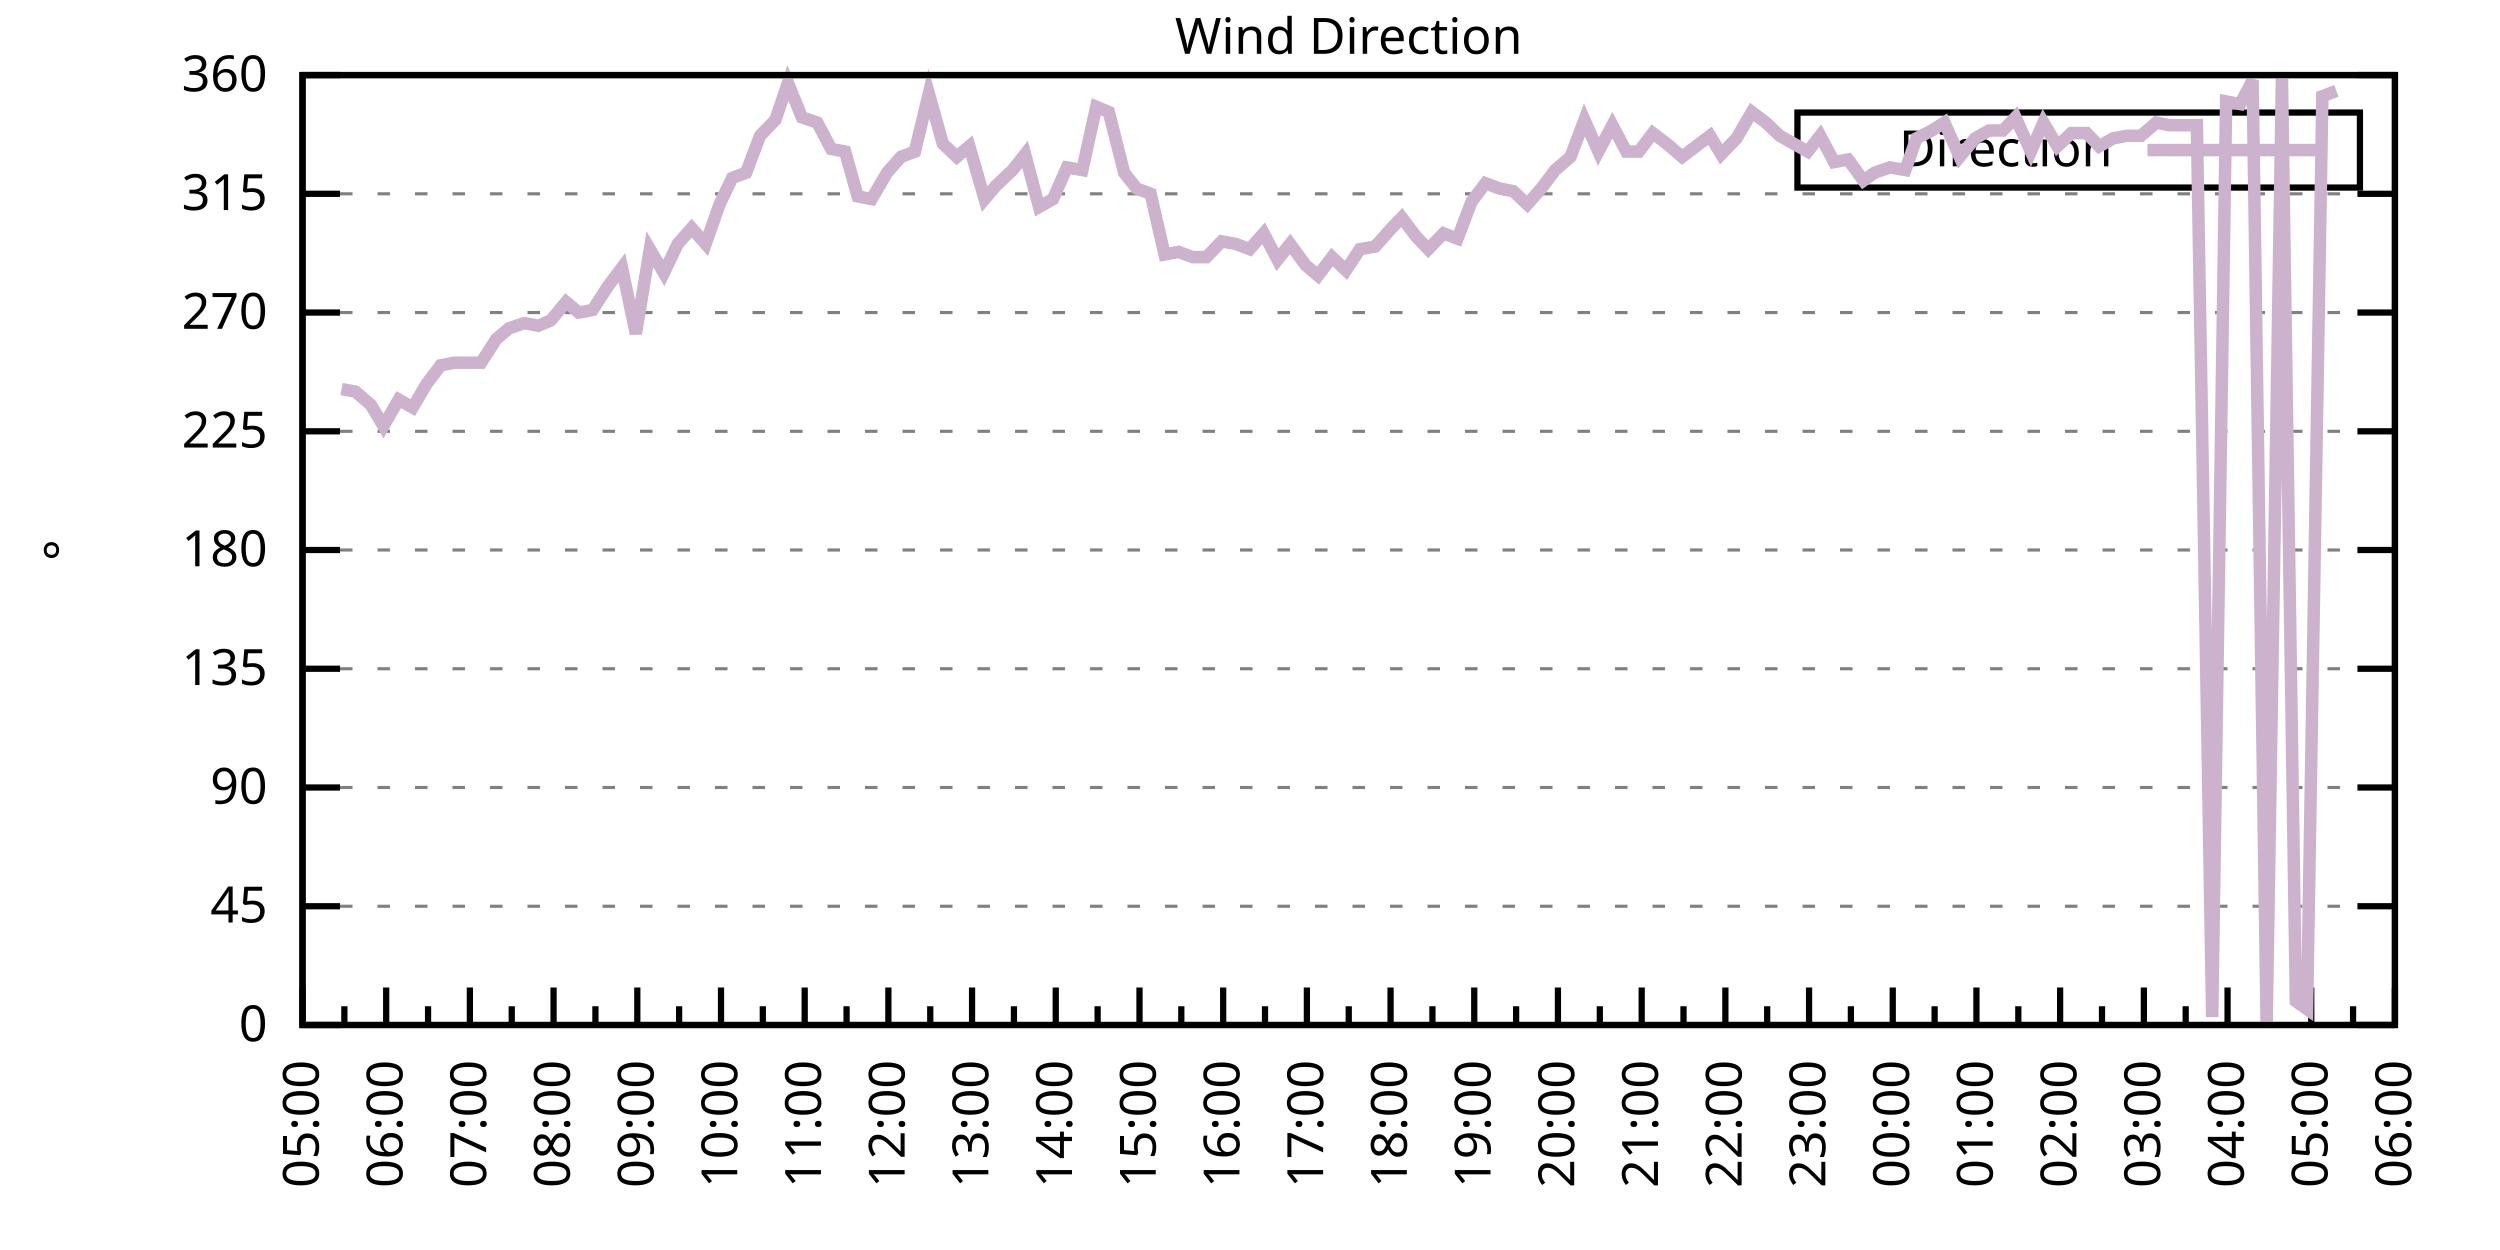
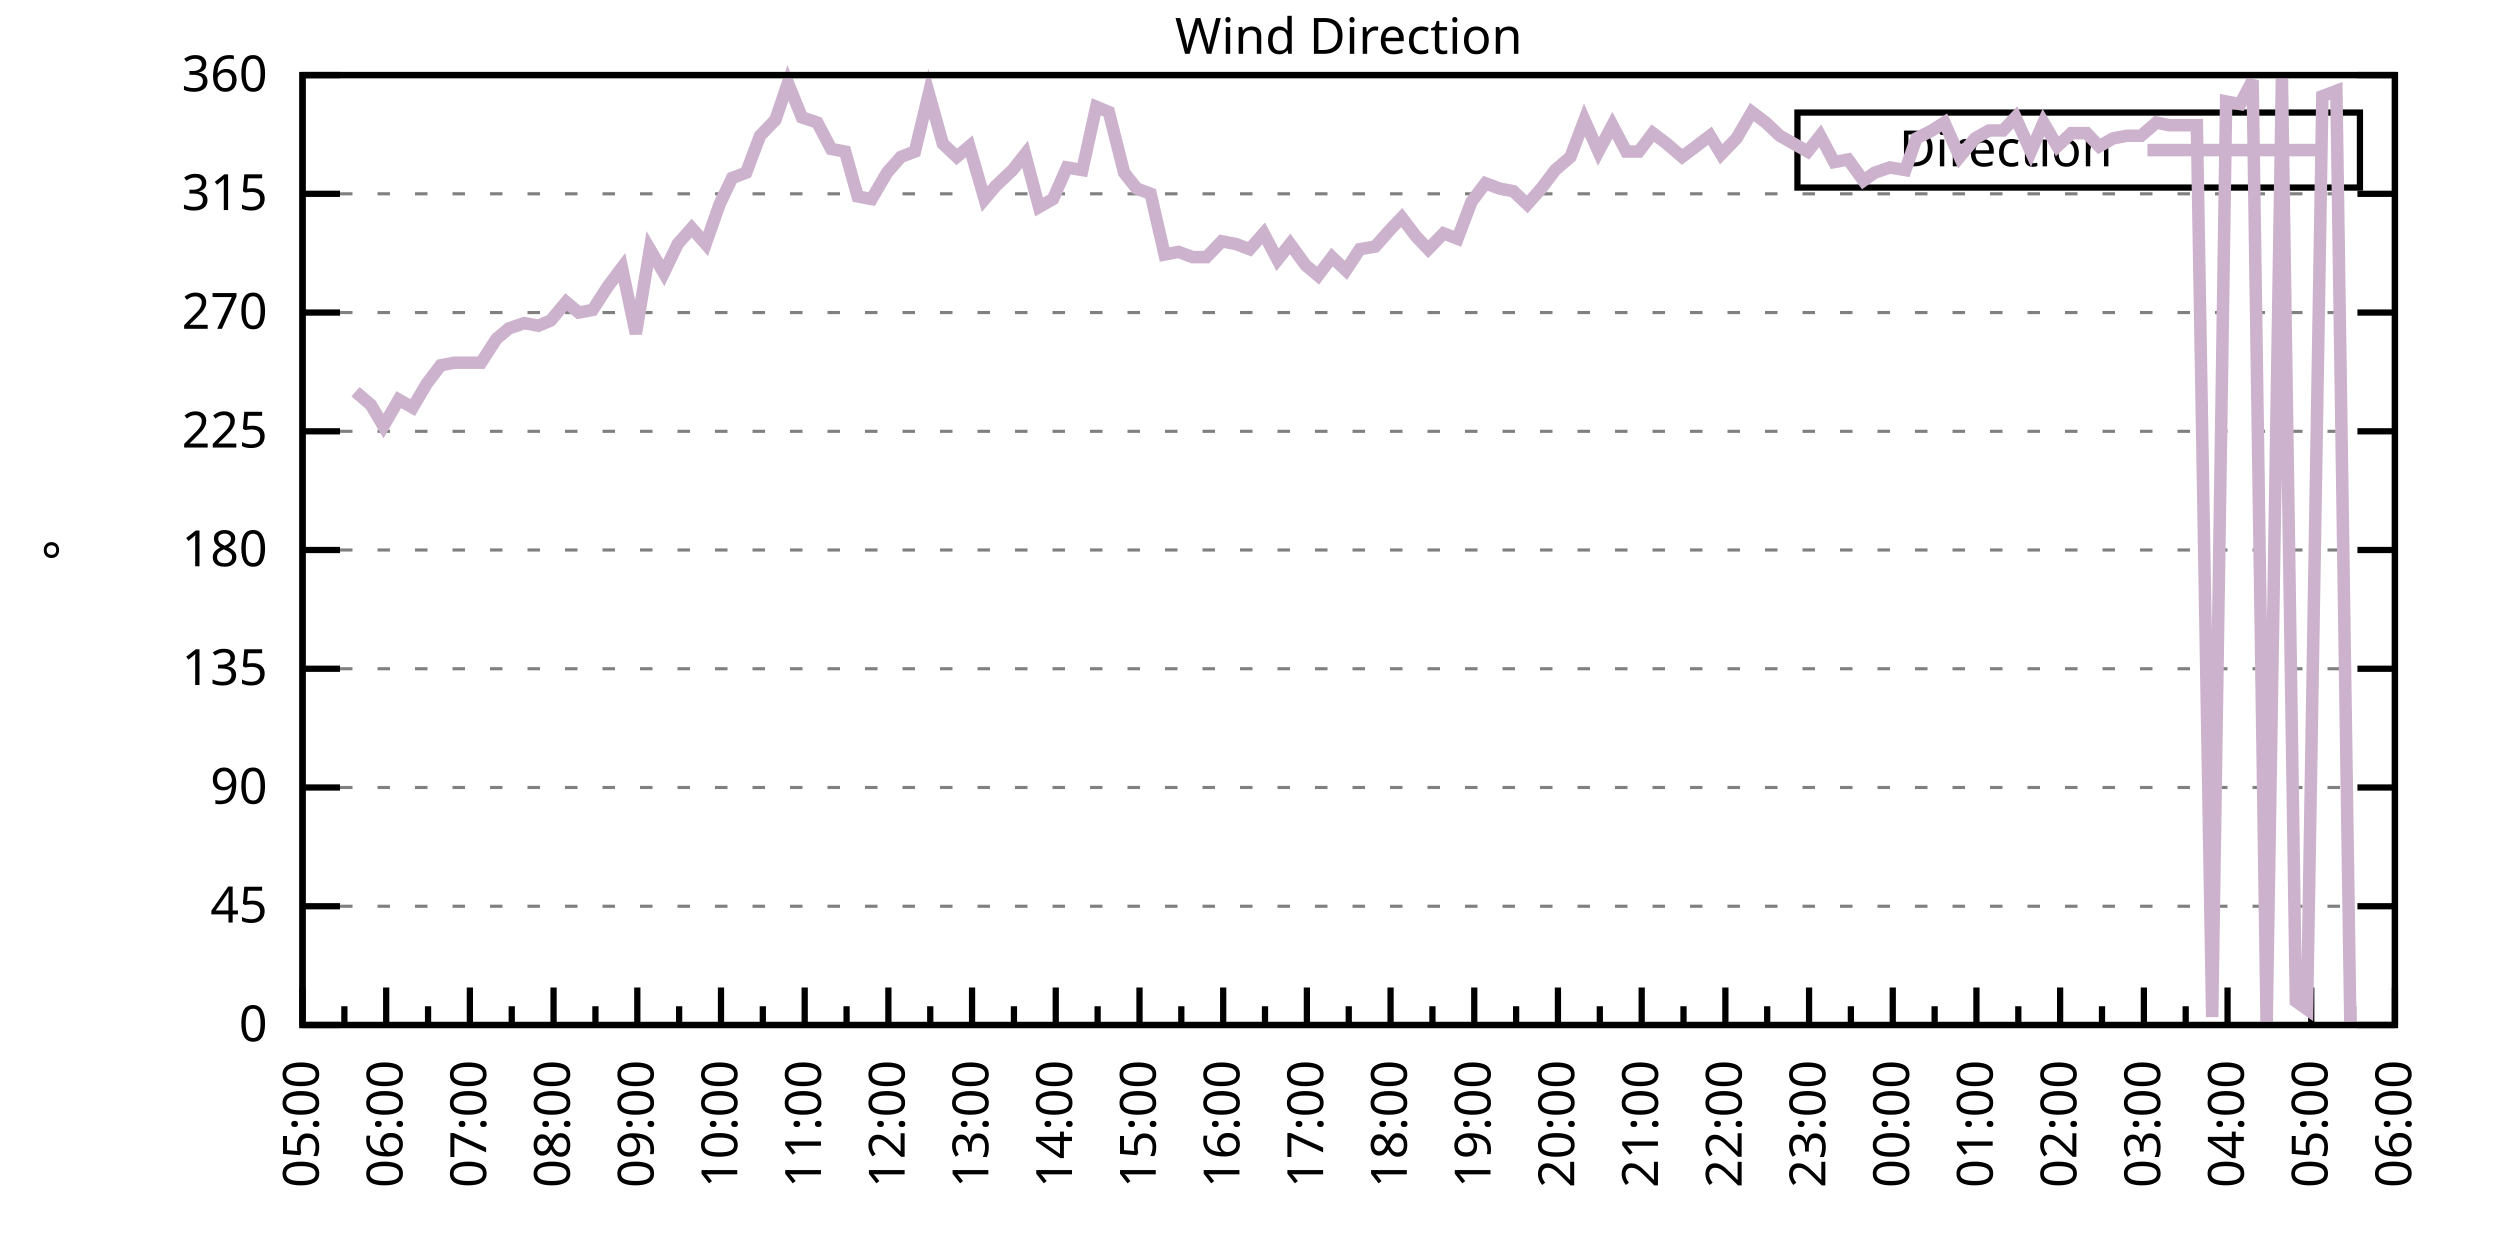
<svg xmlns="http://www.w3.org/2000/svg" xmlns:xlink="http://www.w3.org/1999/xlink" width="400" height="200" viewBox="0 0 400 200">
  <g id="gnuplot_canvas">
    <rect x="0" y="0" width="400" height="200" fill="none" />
    <defs>
      <circle id="gpDot" r="0.5" stroke-width="0.5" stroke="currentColor" />
      <path id="gpPt0" stroke-width="0.333" stroke="currentColor" d="M-1,0 h2 M0,-1 v2" />
      <path id="gpPt1" stroke-width="0.333" stroke="currentColor" d="M-1,-1 L1,1 M1,-1 L-1,1" />
      <path id="gpPt2" stroke-width="0.333" stroke="currentColor" d="M-1,0 L1,0 M0,-1 L0,1 M-1,-1 L1,1 M-1,1 L1,-1" />
      <rect id="gpPt3" stroke-width="0.333" stroke="currentColor" x="-1" y="-1" width="2" height="2" />
      <rect id="gpPt4" stroke-width="0.333" stroke="currentColor" fill="currentColor" x="-1" y="-1" width="2" height="2" />
      <circle id="gpPt5" stroke-width="0.333" stroke="currentColor" cx="0" cy="0" r="1" />
      <use xlink:href="#gpPt5" id="gpPt6" fill="currentColor" stroke="none" />
      <path id="gpPt7" stroke-width="0.333" stroke="currentColor" d="M0,-1.33 L-1.33,0.67 L1.33,0.67 z" />
      <use xlink:href="#gpPt7" id="gpPt8" fill="currentColor" stroke="none" />
      <use xlink:href="#gpPt7" id="gpPt9" stroke="currentColor" transform="rotate(180)" />
      <use xlink:href="#gpPt9" id="gpPt10" fill="currentColor" stroke="none" />
      <use xlink:href="#gpPt3" id="gpPt11" stroke="currentColor" transform="rotate(45)" />
      <use xlink:href="#gpPt11" id="gpPt12" fill="currentColor" stroke="none" />
      <path id="gpPt13" stroke-width="0.333" stroke="currentColor" d="M0,1.330 L1.265,0.411 L0.782,-1.067 L-0.782,-1.076 L-1.265,0.411 z" />
      <use xlink:href="#gpPt13" id="gpPt14" fill="currentColor" stroke="none" />
      <filter id="textbox" filterUnits="objectBoundingBox" x="0" y="0" height="1" width="1">
        <feFlood flood-color="white" flood-opacity="1" result="bgnd" />
        <feComposite in="SourceGraphic" in2="bgnd" operator="atop" />
      </filter>
      <filter id="greybox" filterUnits="objectBoundingBox" x="0" y="0" height="1" width="1">
        <feFlood flood-color="lightgrey" flood-opacity="1" result="grey" />
        <feComposite in="SourceGraphic" in2="grey" operator="atop" />
      </filter>
    </defs>
    <g fill="none" color="white" stroke="currentColor" stroke-width="1.00" stroke-linecap="butt" stroke-linejoin="miter">
</g>
    <g fill="none" color="black" stroke="currentColor" stroke-width="1.00" stroke-linecap="butt" stroke-linejoin="miter">
      <g stroke="none" shape-rendering="crispEdges">
        <polygon fill="rgb(255, 255, 255)" points="48.40,164.00 383.18,164.00 383.18,12.02 48.40,12.02 " />
      </g>
    </g>
    <g fill="none" color="black" stroke="currentColor" stroke-width="1.00" stroke-linecap="butt" stroke-linejoin="miter">
</g>
    <g fill="none" color="black" stroke="black" stroke-width="0.50" stroke-linecap="butt" stroke-linejoin="miter">
</g>
    <g fill="none" color="gray" stroke="currentColor" stroke-width="0.50" stroke-linecap="butt" stroke-linejoin="miter">
      <path stroke="gray" stroke-dasharray="2,4" class="gridline" d="M48.40,164.00 L383.19,164.00  " />
    </g>
    <g fill="none" color="gray" stroke="gray" stroke-width="1.00" stroke-linecap="butt" stroke-linejoin="miter">
</g>
    <g fill="none" color="black" stroke="currentColor" stroke-width="1.00" stroke-linecap="butt" stroke-linejoin="miter">
      <path stroke="black" d="M48.40,164.00 L54.40,164.00 M383.19,164.00 L377.19,164.00  " />
      <g transform="translate(42.80,166.60)" stroke="none" fill="black" font-family="Sans" font-size="8.00" text-anchor="end">
        <text>
          <tspan font-family="Sans"> 0</tspan>
        </text>
      </g>
    </g>
    <g fill="none" color="black" stroke="currentColor" stroke-width="1.00" stroke-linecap="butt" stroke-linejoin="miter">
</g>
    <g fill="none" color="black" stroke="black" stroke-width="0.50" stroke-linecap="butt" stroke-linejoin="miter">
</g>
    <g fill="none" color="gray" stroke="currentColor" stroke-width="0.50" stroke-linecap="butt" stroke-linejoin="miter">
      <path stroke="gray" stroke-dasharray="2,4" class="gridline" d="M48.40,145.00 L383.19,145.00  " />
    </g>
    <g fill="none" color="gray" stroke="gray" stroke-width="1.00" stroke-linecap="butt" stroke-linejoin="miter">
</g>
    <g fill="none" color="black" stroke="currentColor" stroke-width="1.00" stroke-linecap="butt" stroke-linejoin="miter">
      <path stroke="black" d="M48.40,145.00 L54.40,145.00 M383.19,145.00 L377.19,145.00  " />
      <g transform="translate(42.80,147.60)" stroke="none" fill="black" font-family="Sans" font-size="8.00" text-anchor="end">
        <text>
          <tspan font-family="Sans"> 45</tspan>
        </text>
      </g>
    </g>
    <g fill="none" color="black" stroke="currentColor" stroke-width="1.00" stroke-linecap="butt" stroke-linejoin="miter">
</g>
    <g fill="none" color="black" stroke="black" stroke-width="0.50" stroke-linecap="butt" stroke-linejoin="miter">
</g>
    <g fill="none" color="gray" stroke="currentColor" stroke-width="0.50" stroke-linecap="butt" stroke-linejoin="miter">
      <path stroke="gray" stroke-dasharray="2,4" class="gridline" d="M48.40,126.00 L383.19,126.00  " />
    </g>
    <g fill="none" color="gray" stroke="gray" stroke-width="1.00" stroke-linecap="butt" stroke-linejoin="miter">
</g>
    <g fill="none" color="black" stroke="currentColor" stroke-width="1.00" stroke-linecap="butt" stroke-linejoin="miter">
      <path stroke="black" d="M48.40,126.00 L54.40,126.00 M383.19,126.00 L377.19,126.00  " />
      <g transform="translate(42.80,128.60)" stroke="none" fill="black" font-family="Sans" font-size="8.00" text-anchor="end">
        <text>
          <tspan font-family="Sans"> 90</tspan>
        </text>
      </g>
    </g>
    <g fill="none" color="black" stroke="currentColor" stroke-width="1.00" stroke-linecap="butt" stroke-linejoin="miter">
</g>
    <g fill="none" color="black" stroke="black" stroke-width="0.50" stroke-linecap="butt" stroke-linejoin="miter">
</g>
    <g fill="none" color="gray" stroke="currentColor" stroke-width="0.50" stroke-linecap="butt" stroke-linejoin="miter">
      <path stroke="gray" stroke-dasharray="2,4" class="gridline" d="M48.40,107.00 L383.19,107.00  " />
    </g>
    <g fill="none" color="gray" stroke="gray" stroke-width="1.00" stroke-linecap="butt" stroke-linejoin="miter">
</g>
    <g fill="none" color="black" stroke="currentColor" stroke-width="1.00" stroke-linecap="butt" stroke-linejoin="miter">
      <path stroke="black" d="M48.40,107.00 L54.40,107.00 M383.19,107.00 L377.19,107.00  " />
      <g transform="translate(42.80,109.60)" stroke="none" fill="black" font-family="Sans" font-size="8.00" text-anchor="end">
        <text>
          <tspan font-family="Sans"> 135</tspan>
        </text>
      </g>
    </g>
    <g fill="none" color="black" stroke="currentColor" stroke-width="1.00" stroke-linecap="butt" stroke-linejoin="miter">
</g>
    <g fill="none" color="black" stroke="black" stroke-width="0.50" stroke-linecap="butt" stroke-linejoin="miter">
</g>
    <g fill="none" color="gray" stroke="currentColor" stroke-width="0.50" stroke-linecap="butt" stroke-linejoin="miter">
      <path stroke="gray" stroke-dasharray="2,4" class="gridline" d="M48.40,88.00 L383.19,88.00  " />
    </g>
    <g fill="none" color="gray" stroke="gray" stroke-width="1.00" stroke-linecap="butt" stroke-linejoin="miter">
</g>
    <g fill="none" color="black" stroke="currentColor" stroke-width="1.00" stroke-linecap="butt" stroke-linejoin="miter">
      <path stroke="black" d="M48.40,88.00 L54.40,88.00 M383.19,88.00 L377.19,88.00  " />
      <g transform="translate(42.80,90.60)" stroke="none" fill="black" font-family="Sans" font-size="8.00" text-anchor="end">
        <text>
          <tspan font-family="Sans"> 180</tspan>
        </text>
      </g>
    </g>
    <g fill="none" color="black" stroke="currentColor" stroke-width="1.00" stroke-linecap="butt" stroke-linejoin="miter">
</g>
    <g fill="none" color="black" stroke="black" stroke-width="0.50" stroke-linecap="butt" stroke-linejoin="miter">
</g>
    <g fill="none" color="gray" stroke="currentColor" stroke-width="0.50" stroke-linecap="butt" stroke-linejoin="miter">
      <path stroke="gray" stroke-dasharray="2,4" class="gridline" d="M48.40,69.01 L383.19,69.01  " />
    </g>
    <g fill="none" color="gray" stroke="gray" stroke-width="1.00" stroke-linecap="butt" stroke-linejoin="miter">
</g>
    <g fill="none" color="black" stroke="currentColor" stroke-width="1.00" stroke-linecap="butt" stroke-linejoin="miter">
      <path stroke="black" d="M48.40,69.01 L54.40,69.01 M383.19,69.01 L377.19,69.01  " />
      <g transform="translate(42.80,71.61)" stroke="none" fill="black" font-family="Sans" font-size="8.00" text-anchor="end">
        <text>
          <tspan font-family="Sans"> 225</tspan>
        </text>
      </g>
    </g>
    <g fill="none" color="black" stroke="currentColor" stroke-width="1.00" stroke-linecap="butt" stroke-linejoin="miter">
</g>
    <g fill="none" color="black" stroke="black" stroke-width="0.50" stroke-linecap="butt" stroke-linejoin="miter">
</g>
    <g fill="none" color="gray" stroke="currentColor" stroke-width="0.50" stroke-linecap="butt" stroke-linejoin="miter">
      <path stroke="gray" stroke-dasharray="2,4" class="gridline" d="M48.40,50.01 L383.19,50.01  " />
    </g>
    <g fill="none" color="gray" stroke="gray" stroke-width="1.00" stroke-linecap="butt" stroke-linejoin="miter">
</g>
    <g fill="none" color="black" stroke="currentColor" stroke-width="1.00" stroke-linecap="butt" stroke-linejoin="miter">
      <path stroke="black" d="M48.40,50.01 L54.40,50.01 M383.19,50.01 L377.19,50.01  " />
      <g transform="translate(42.80,52.61)" stroke="none" fill="black" font-family="Sans" font-size="8.00" text-anchor="end">
        <text>
          <tspan font-family="Sans"> 270</tspan>
        </text>
      </g>
    </g>
    <g fill="none" color="black" stroke="currentColor" stroke-width="1.00" stroke-linecap="butt" stroke-linejoin="miter">
</g>
    <g fill="none" color="black" stroke="black" stroke-width="0.50" stroke-linecap="butt" stroke-linejoin="miter">
</g>
    <g fill="none" color="gray" stroke="currentColor" stroke-width="0.50" stroke-linecap="butt" stroke-linejoin="miter">
      <path stroke="gray" stroke-dasharray="2,4" class="gridline" d="M48.40,31.01 L383.19,31.01  " />
    </g>
    <g fill="none" color="gray" stroke="gray" stroke-width="1.00" stroke-linecap="butt" stroke-linejoin="miter">
</g>
    <g fill="none" color="black" stroke="currentColor" stroke-width="1.00" stroke-linecap="butt" stroke-linejoin="miter">
      <path stroke="black" d="M48.40,31.01 L54.40,31.01 M383.19,31.01 L377.19,31.01  " />
      <g transform="translate(42.80,33.61)" stroke="none" fill="black" font-family="Sans" font-size="8.00" text-anchor="end">
        <text>
          <tspan font-family="Sans"> 315</tspan>
        </text>
      </g>
    </g>
    <g fill="none" color="black" stroke="currentColor" stroke-width="1.00" stroke-linecap="butt" stroke-linejoin="miter">
</g>
    <g fill="none" color="black" stroke="black" stroke-width="0.50" stroke-linecap="butt" stroke-linejoin="miter">
</g>
    <g fill="none" color="gray" stroke="currentColor" stroke-width="0.50" stroke-linecap="butt" stroke-linejoin="miter">
      <path stroke="gray" stroke-dasharray="2,4" class="gridline" d="M48.40,12.01 L383.19,12.01  " />
    </g>
    <g fill="none" color="gray" stroke="gray" stroke-width="1.00" stroke-linecap="butt" stroke-linejoin="miter">
</g>
    <g fill="none" color="black" stroke="currentColor" stroke-width="1.00" stroke-linecap="butt" stroke-linejoin="miter">
      <path stroke="black" d="M48.40,12.01 L54.40,12.01 M383.19,12.01 L377.19,12.01  " />
      <g transform="translate(42.80,14.61)" stroke="none" fill="black" font-family="Sans" font-size="8.00" text-anchor="end">
        <text>
          <tspan font-family="Sans"> 360</tspan>
        </text>
      </g>
    </g>
    <g fill="none" color="black" stroke="currentColor" stroke-width="1.00" stroke-linecap="butt" stroke-linejoin="miter">
      <path stroke="black" d="M48.40,164.00 L48.40,158.00  " />
      <g transform="translate(51.00,169.60) rotate(270)" stroke="none" fill="black" font-family="Sans" font-size="8.00" text-anchor="end">
        <text>
          <tspan font-family="Sans">05:00</tspan>
        </text>
      </g>
    </g>
    <g fill="none" color="black" stroke="currentColor" stroke-width="1.00" stroke-linecap="butt" stroke-linejoin="miter">
      <path stroke="black" d="M55.10,164.00 L55.10,161.00 M61.79,164.00 L61.79,158.00  " />
      <g transform="translate(64.39,169.60) rotate(270)" stroke="none" fill="black" font-family="Sans" font-size="8.00" text-anchor="end">
        <text>
          <tspan font-family="Sans">06:00</tspan>
        </text>
      </g>
    </g>
    <g fill="none" color="black" stroke="currentColor" stroke-width="1.00" stroke-linecap="butt" stroke-linejoin="miter">
      <path stroke="black" d="M68.49,164.00 L68.49,161.00 M75.18,164.00 L75.18,158.00  " />
      <g transform="translate(77.78,169.60) rotate(270)" stroke="none" fill="black" font-family="Sans" font-size="8.00" text-anchor="end">
        <text>
          <tspan font-family="Sans">07:00</tspan>
        </text>
      </g>
    </g>
    <g fill="none" color="black" stroke="currentColor" stroke-width="1.00" stroke-linecap="butt" stroke-linejoin="miter">
      <path stroke="black" d="M81.88,164.00 L81.88,161.00 M88.57,164.00 L88.57,158.00  " />
      <g transform="translate(91.17,169.60) rotate(270)" stroke="none" fill="black" font-family="Sans" font-size="8.00" text-anchor="end">
        <text>
          <tspan font-family="Sans">08:00</tspan>
        </text>
      </g>
    </g>
    <g fill="none" color="black" stroke="currentColor" stroke-width="1.00" stroke-linecap="butt" stroke-linejoin="miter">
      <path stroke="black" d="M95.27,164.00 L95.27,161.00 M101.97,164.00 L101.97,158.00  " />
      <g transform="translate(104.57,169.60) rotate(270)" stroke="none" fill="black" font-family="Sans" font-size="8.00" text-anchor="end">
        <text>
          <tspan font-family="Sans">09:00</tspan>
        </text>
      </g>
    </g>
    <g fill="none" color="black" stroke="currentColor" stroke-width="1.00" stroke-linecap="butt" stroke-linejoin="miter">
      <path stroke="black" d="M108.66,164.00 L108.66,161.00 M115.36,164.00 L115.36,158.00  " />
      <g transform="translate(117.96,169.60) rotate(270)" stroke="none" fill="black" font-family="Sans" font-size="8.00" text-anchor="end">
        <text>
          <tspan font-family="Sans">10:00</tspan>
        </text>
      </g>
    </g>
    <g fill="none" color="black" stroke="currentColor" stroke-width="1.00" stroke-linecap="butt" stroke-linejoin="miter">
      <path stroke="black" d="M122.05,164.00 L122.05,161.00 M128.75,164.00 L128.75,158.00  " />
      <g transform="translate(131.35,169.60) rotate(270)" stroke="none" fill="black" font-family="Sans" font-size="8.00" text-anchor="end">
        <text>
          <tspan font-family="Sans">11:00</tspan>
        </text>
      </g>
    </g>
    <g fill="none" color="black" stroke="currentColor" stroke-width="1.00" stroke-linecap="butt" stroke-linejoin="miter">
      <path stroke="black" d="M135.45,164.00 L135.45,161.00 M142.14,164.00 L142.14,158.00  " />
      <g transform="translate(144.74,169.60) rotate(270)" stroke="none" fill="black" font-family="Sans" font-size="8.00" text-anchor="end">
        <text>
          <tspan font-family="Sans">12:00</tspan>
        </text>
      </g>
    </g>
    <g fill="none" color="black" stroke="currentColor" stroke-width="1.00" stroke-linecap="butt" stroke-linejoin="miter">
      <path stroke="black" d="M148.84,164.00 L148.84,161.00 M155.53,164.00 L155.53,158.00  " />
      <g transform="translate(158.13,169.60) rotate(270)" stroke="none" fill="black" font-family="Sans" font-size="8.00" text-anchor="end">
        <text>
          <tspan font-family="Sans">13:00</tspan>
        </text>
      </g>
    </g>
    <g fill="none" color="black" stroke="currentColor" stroke-width="1.00" stroke-linecap="butt" stroke-linejoin="miter">
      <path stroke="black" d="M162.23,164.00 L162.23,161.00 M168.92,164.00 L168.92,158.00  " />
      <g transform="translate(171.52,169.60) rotate(270)" stroke="none" fill="black" font-family="Sans" font-size="8.00" text-anchor="end">
        <text>
          <tspan font-family="Sans">14:00</tspan>
        </text>
      </g>
    </g>
    <g fill="none" color="black" stroke="currentColor" stroke-width="1.00" stroke-linecap="butt" stroke-linejoin="miter">
      <path stroke="black" d="M175.62,164.00 L175.62,161.00 M182.32,164.00 L182.32,158.00  " />
      <g transform="translate(184.92,169.60) rotate(270)" stroke="none" fill="black" font-family="Sans" font-size="8.00" text-anchor="end">
        <text>
          <tspan font-family="Sans">15:00</tspan>
        </text>
      </g>
    </g>
    <g fill="none" color="black" stroke="currentColor" stroke-width="1.00" stroke-linecap="butt" stroke-linejoin="miter">
      <path stroke="black" d="M189.01,164.00 L189.01,161.00 M195.71,164.00 L195.71,158.00  " />
      <g transform="translate(198.31,169.60) rotate(270)" stroke="none" fill="black" font-family="Sans" font-size="8.00" text-anchor="end">
        <text>
          <tspan font-family="Sans">16:00</tspan>
        </text>
      </g>
    </g>
    <g fill="none" color="black" stroke="currentColor" stroke-width="1.00" stroke-linecap="butt" stroke-linejoin="miter">
      <path stroke="black" d="M202.40,164.00 L202.40,161.00 M209.10,164.00 L209.10,158.00  " />
      <g transform="translate(211.70,169.60) rotate(270)" stroke="none" fill="black" font-family="Sans" font-size="8.00" text-anchor="end">
        <text>
          <tspan font-family="Sans">17:00</tspan>
        </text>
      </g>
    </g>
    <g fill="none" color="black" stroke="currentColor" stroke-width="1.00" stroke-linecap="butt" stroke-linejoin="miter">
      <path stroke="black" d="M215.80,164.00 L215.80,161.00 M222.49,164.00 L222.49,158.00  " />
      <g transform="translate(225.09,169.60) rotate(270)" stroke="none" fill="black" font-family="Sans" font-size="8.00" text-anchor="end">
        <text>
          <tspan font-family="Sans">18:00</tspan>
        </text>
      </g>
    </g>
    <g fill="none" color="black" stroke="currentColor" stroke-width="1.00" stroke-linecap="butt" stroke-linejoin="miter">
      <path stroke="black" d="M229.19,164.00 L229.19,161.00 M235.88,164.00 L235.88,158.00  " />
      <g transform="translate(238.48,169.60) rotate(270)" stroke="none" fill="black" font-family="Sans" font-size="8.00" text-anchor="end">
        <text>
          <tspan font-family="Sans">19:00</tspan>
        </text>
      </g>
    </g>
    <g fill="none" color="black" stroke="currentColor" stroke-width="1.00" stroke-linecap="butt" stroke-linejoin="miter">
      <path stroke="black" d="M242.58,164.00 L242.58,161.00 M249.27,164.00 L249.27,158.00  " />
      <g transform="translate(251.87,169.60) rotate(270)" stroke="none" fill="black" font-family="Sans" font-size="8.00" text-anchor="end">
        <text>
          <tspan font-family="Sans">20:00</tspan>
        </text>
      </g>
    </g>
    <g fill="none" color="black" stroke="currentColor" stroke-width="1.00" stroke-linecap="butt" stroke-linejoin="miter">
      <path stroke="black" d="M255.97,164.00 L255.97,161.00 M262.67,164.00 L262.67,158.00  " />
      <g transform="translate(265.27,169.60) rotate(270)" stroke="none" fill="black" font-family="Sans" font-size="8.00" text-anchor="end">
        <text>
          <tspan font-family="Sans">21:00</tspan>
        </text>
      </g>
    </g>
    <g fill="none" color="black" stroke="currentColor" stroke-width="1.00" stroke-linecap="butt" stroke-linejoin="miter">
      <path stroke="black" d="M269.36,164.00 L269.36,161.00 M276.06,164.00 L276.06,158.00  " />
      <g transform="translate(278.66,169.60) rotate(270)" stroke="none" fill="black" font-family="Sans" font-size="8.00" text-anchor="end">
        <text>
          <tspan font-family="Sans">22:00</tspan>
        </text>
      </g>
    </g>
    <g fill="none" color="black" stroke="currentColor" stroke-width="1.00" stroke-linecap="butt" stroke-linejoin="miter">
      <path stroke="black" d="M282.75,164.00 L282.75,161.00 M289.45,164.00 L289.45,158.00  " />
      <g transform="translate(292.05,169.60) rotate(270)" stroke="none" fill="black" font-family="Sans" font-size="8.00" text-anchor="end">
        <text>
          <tspan font-family="Sans">23:00</tspan>
        </text>
      </g>
    </g>
    <g fill="none" color="black" stroke="currentColor" stroke-width="1.00" stroke-linecap="butt" stroke-linejoin="miter">
      <path stroke="black" d="M296.14,164.00 L296.14,161.00 M302.84,164.00 L302.84,158.00  " />
      <g transform="translate(305.44,169.60) rotate(270)" stroke="none" fill="black" font-family="Sans" font-size="8.00" text-anchor="end">
        <text>
          <tspan font-family="Sans">00:00</tspan>
        </text>
      </g>
    </g>
    <g fill="none" color="black" stroke="currentColor" stroke-width="1.00" stroke-linecap="butt" stroke-linejoin="miter">
      <path stroke="black" d="M309.54,164.00 L309.54,161.00 M316.23,164.00 L316.23,158.00  " />
      <g transform="translate(318.83,169.60) rotate(270)" stroke="none" fill="black" font-family="Sans" font-size="8.00" text-anchor="end">
        <text>
          <tspan font-family="Sans">01:00</tspan>
        </text>
      </g>
    </g>
    <g fill="none" color="black" stroke="currentColor" stroke-width="1.00" stroke-linecap="butt" stroke-linejoin="miter">
      <path stroke="black" d="M322.93,164.00 L322.93,161.00 M329.62,164.00 L329.62,158.00  " />
      <g transform="translate(332.22,169.60) rotate(270)" stroke="none" fill="black" font-family="Sans" font-size="8.00" text-anchor="end">
        <text>
          <tspan font-family="Sans">02:00</tspan>
        </text>
      </g>
    </g>
    <g fill="none" color="black" stroke="currentColor" stroke-width="1.00" stroke-linecap="butt" stroke-linejoin="miter">
      <path stroke="black" d="M336.32,164.00 L336.32,161.00 M343.02,164.00 L343.02,158.00  " />
      <g transform="translate(345.62,169.60) rotate(270)" stroke="none" fill="black" font-family="Sans" font-size="8.00" text-anchor="end">
        <text>
          <tspan font-family="Sans">03:00</tspan>
        </text>
      </g>
    </g>
    <g fill="none" color="black" stroke="currentColor" stroke-width="1.00" stroke-linecap="butt" stroke-linejoin="miter">
      <path stroke="black" d="M349.71,164.00 L349.71,161.00 M356.41,164.00 L356.41,158.00  " />
      <g transform="translate(359.01,169.60) rotate(270)" stroke="none" fill="black" font-family="Sans" font-size="8.00" text-anchor="end">
        <text>
          <tspan font-family="Sans">04:00</tspan>
        </text>
      </g>
    </g>
    <g fill="none" color="black" stroke="currentColor" stroke-width="1.00" stroke-linecap="butt" stroke-linejoin="miter">
      <path stroke="black" d="M363.10,164.00 L363.10,161.00 M369.80,164.00 L369.80,158.00  " />
      <g transform="translate(372.40,169.60) rotate(270)" stroke="none" fill="black" font-family="Sans" font-size="8.00" text-anchor="end">
        <text>
          <tspan font-family="Sans">05:00</tspan>
        </text>
      </g>
    </g>
    <g fill="none" color="black" stroke="currentColor" stroke-width="1.00" stroke-linecap="butt" stroke-linejoin="miter">
      <path stroke="black" d="M376.49,164.00 L376.49,161.00 M383.19,164.00 L383.19,158.00  " />
      <g transform="translate(385.79,169.60) rotate(270)" stroke="none" fill="black" font-family="Sans" font-size="8.00" text-anchor="end">
        <text>
          <tspan font-family="Sans">06:00</tspan>
        </text>
      </g>
    </g>
    <g fill="none" color="black" stroke="currentColor" stroke-width="1.00" stroke-linecap="butt" stroke-linejoin="miter">
</g>
    <g fill="none" color="black" stroke="currentColor" stroke-width="1.00" stroke-linecap="butt" stroke-linejoin="miter">
      <path stroke="black" d="M48.40,12.01 L48.40,164.00 L383.19,164.00 L383.19,12.01 L48.40,12.01 Z  " />
    </g>
    <g fill="none" color="black" stroke="currentColor" stroke-width="1.00" stroke-linecap="butt" stroke-linejoin="miter">
      <g transform="translate(12.80,88.01) rotate(270)" stroke="none" fill="black" font-family="Sans" font-size="8.00" text-anchor="middle">
        <text>
          <tspan font-family="Sans">°</tspan>
        </text>
      </g>
    </g>
    <g fill="none" color="black" stroke="currentColor" stroke-width="1.00" stroke-linecap="butt" stroke-linejoin="miter">
</g>
    <g fill="none" color="black" stroke="currentColor" stroke-width="1.00" stroke-linecap="butt" stroke-linejoin="miter">
      <path stroke="black" d="M287.59,30.01 L287.59,18.01 L377.59,18.01 L377.59,30.01 L287.59,30.01 Z  " />
    </g>
    <g id="Wind_direction_plot_1">
      <g fill="none" color="white" stroke="black" stroke-width="2.00" stroke-linecap="butt" stroke-linejoin="miter">
</g>
      <g fill="none" color="black" stroke="currentColor" stroke-width="2.00" stroke-linecap="butt" stroke-linejoin="miter">
        <g transform="translate(337.99,26.61)" stroke="none" fill="black" font-family="Sans" font-size="8.00" text-anchor="end">
          <text>
            <tspan font-family="Sans">Direction</tspan>
          </text>
        </g>
      </g>
      <g fill="none" color="black" stroke="currentColor" stroke-width="2.00" stroke-linecap="butt" stroke-linejoin="miter">
-         <path stroke="rgb(204, 178, 204)" d="M343.59,24.01 L371.99,24.01 M54.65,62.25 L56.88,62.67 L59.34,64.78 L61.35,68.16 L63.80,63.94 L66.03,65.21   L68.26,61.41 L70.50,58.45 L72.73,58.03 L74.74,58.03 L76.97,58.03 L79.42,54.23 L81.43,52.54 L83.89,51.70   L86.12,52.12 L88.13,51.27 L90.58,48.32 L92.59,50.01 L94.82,49.59 L97.28,45.79 L99.51,42.83 L101.74,53.39   L103.98,39.87 L106.21,43.67 L108.44,39.03 L110.67,36.50 L112.90,39.03 L115.13,32.70 L117.14,28.48 L119.38,27.63   L121.61,21.72 L124.06,19.19 L126.07,13.28 L128.30,18.77 L130.76,19.61 L132.99,23.83 L135.22,24.25 L137.23,31.43   L139.46,31.85 L141.92,27.63 L144.15,25.10 L146.38,24.25 L148.61,14.97 L150.85,22.99 L153.08,25.10 L155.09,23.41   L157.54,31.85 L159.33,29.74 L162.01,27.21 L164.01,24.68 L166.25,33.12 L168.48,31.85 L170.71,26.79 L173.17,27.21   L175.40,17.08 L177.41,17.92 L179.86,27.63 L181.87,30.16 L184.10,31.01 L186.33,40.72 L188.57,40.30 L190.80,41.14   L193.03,41.14 L195.48,38.61 L197.72,39.03 L199.95,39.87 L202.18,37.34 L204.41,41.56 L206.42,39.03 L208.88,42.41   L210.88,44.10 L213.12,41.14 L215.35,43.25 L217.58,39.87 L220.04,39.45 L222.27,36.92 L224.28,34.81 L226.51,37.76   L228.52,39.87 L230.97,37.34 L233.20,38.19 L235.44,32.28 L237.67,29.32 L239.90,30.16 L242.13,30.59 L244.36,32.70   L246.60,30.16 L248.83,27.21 L251.28,25.10 L253.51,19.19 L255.75,24.25 L257.98,20.03 L260.21,24.25 L262.22,24.25   L264.45,21.30 L266.68,22.99 L269.14,25.10 L271.37,23.41 L273.60,21.72 L275.39,24.68 L277.84,22.14 L280.30,17.92   L282.53,19.61 L284.76,21.72 L289.23,24.25 L291.23,21.72 L293.47,25.94 L295.70,25.52 L298.15,28.90 L299.94,27.63   L302.39,26.79 L304.85,27.21 L306.63,22.14 L309.09,20.88 L311.10,19.61 L313.55,25.10 L316.01,22.14 L318.24,20.88   L320.47,20.88 L322.48,18.77 L324.94,24.25 L326.95,19.61 L329.18,23.41 L331.41,21.30 L333.86,21.30 L335.87,23.41   L338.10,22.14 L340.34,21.72 L342.57,21.72 L345.02,19.61 L347.03,20.03 L349.49,20.03 L351.50,20.03 L353.95,162.73   L356.18,16.23 L358.42,16.65 L360.42,12.85 L362.66,164.00 L365.11,12.43 L367.34,160.20 L369.13,161.47 L371.58,15.39   L373.82,14.54  " />
+         <path stroke="rgb(204, 178, 204)" d="M343.59,24.01 L371.99,24.01 M56.88,62.67 L59.34,64.78 L61.35,68.16 L63.80,63.94 L66.03,65.21 L68.26,61.41   L70.50,58.45 L72.73,58.03 L74.74,58.03 L76.97,58.03 L79.42,54.23 L81.43,52.54 L83.89,51.70 L86.12,52.12   L88.13,51.27 L90.58,48.32 L92.59,50.01 L94.82,49.59 L97.28,45.79 L99.51,42.83 L101.74,53.39 L103.98,39.87   L106.21,43.67 L108.44,39.03 L110.67,36.50 L112.90,39.03 L115.13,32.70 L117.14,28.48 L119.38,27.63 L121.61,21.72   L124.06,19.19 L126.07,13.28 L128.30,18.77 L130.76,19.61 L132.99,23.83 L135.22,24.25 L137.23,31.43 L139.46,31.85   L141.92,27.63 L144.15,25.10 L146.38,24.25 L148.61,14.97 L150.85,22.99 L153.08,25.10 L155.09,23.41 L157.54,31.85   L159.33,29.74 L162.01,27.21 L164.01,24.68 L166.25,33.12 L168.48,31.85 L170.71,26.79 L173.17,27.21 L175.40,17.08   L177.41,17.92 L179.86,27.63 L181.87,30.16 L184.10,31.01 L186.33,40.72 L188.57,40.30 L190.80,41.14 L193.03,41.14   L195.48,38.61 L197.72,39.03 L199.95,39.87 L202.18,37.34 L204.41,41.56 L206.42,39.03 L208.88,42.41 L210.88,44.10   L213.12,41.14 L215.35,43.25 L217.58,39.87 L220.04,39.45 L222.27,36.92 L224.28,34.81 L226.51,37.76 L228.52,39.87   L230.97,37.34 L233.20,38.19 L235.44,32.28 L237.67,29.32 L239.90,30.16 L242.13,30.59 L244.36,32.70 L246.60,30.16   L248.83,27.21 L251.28,25.10 L253.51,19.19 L255.75,24.25 L257.98,20.03 L260.21,24.25 L262.22,24.25 L264.45,21.30   L266.68,22.99 L269.14,25.10 L271.37,23.41 L273.60,21.72 L275.39,24.68 L277.84,22.14 L280.30,17.92 L282.53,19.61   L284.76,21.72 L289.23,24.25 L291.23,21.72 L293.47,25.94 L295.70,25.52 L298.15,28.90 L299.94,27.63 L302.39,26.79   L304.85,27.21 L306.63,22.14 L309.09,20.88 L311.10,19.61 L313.55,25.10 L316.01,22.14 L318.24,20.88 L320.47,20.88   L322.48,18.77 L324.94,24.25 L326.95,19.61 L329.18,23.41 L331.41,21.30 L333.86,21.30 L335.87,23.41 L338.10,22.14   L340.34,21.72 L342.57,21.72 L345.02,19.61 L347.03,20.03 L349.49,20.03 L351.50,20.03 L353.95,162.73 L356.18,16.23   L358.42,16.65 L360.42,12.85 L362.66,164.00 L365.11,12.43 L367.34,160.20 L369.13,161.47 L371.58,15.39 L373.82,14.54   L376.05,163.58  " />
      </g>
    </g>
    <g fill="none" color="black" stroke="currentColor" stroke-width="2.00" stroke-linecap="butt" stroke-linejoin="miter">
</g>
    <g fill="none" color="black" stroke="black" stroke-width="1.00" stroke-linecap="butt" stroke-linejoin="miter">
</g>
    <g fill="none" color="black" stroke="currentColor" stroke-width="1.00" stroke-linecap="butt" stroke-linejoin="miter">
      <path stroke="black" d="M48.40,12.01 L48.40,164.00 L383.19,164.00 L383.19,12.01 L48.40,12.01 Z  " />
    </g>
    <g fill="none" color="black" stroke="currentColor" stroke-width="1.00" stroke-linecap="butt" stroke-linejoin="miter">
      <g transform="translate(215.79,8.61)" stroke="none" fill="black" font-family="Sans" font-size="8.00" text-anchor="middle">
        <text>
          <tspan font-family="Sans">Wind Direction</tspan>
        </text>
      </g>
    </g>
    <g fill="none" color="black" stroke="currentColor" stroke-width="1.00" stroke-linecap="butt" stroke-linejoin="miter">
</g>
  </g>
</svg>
